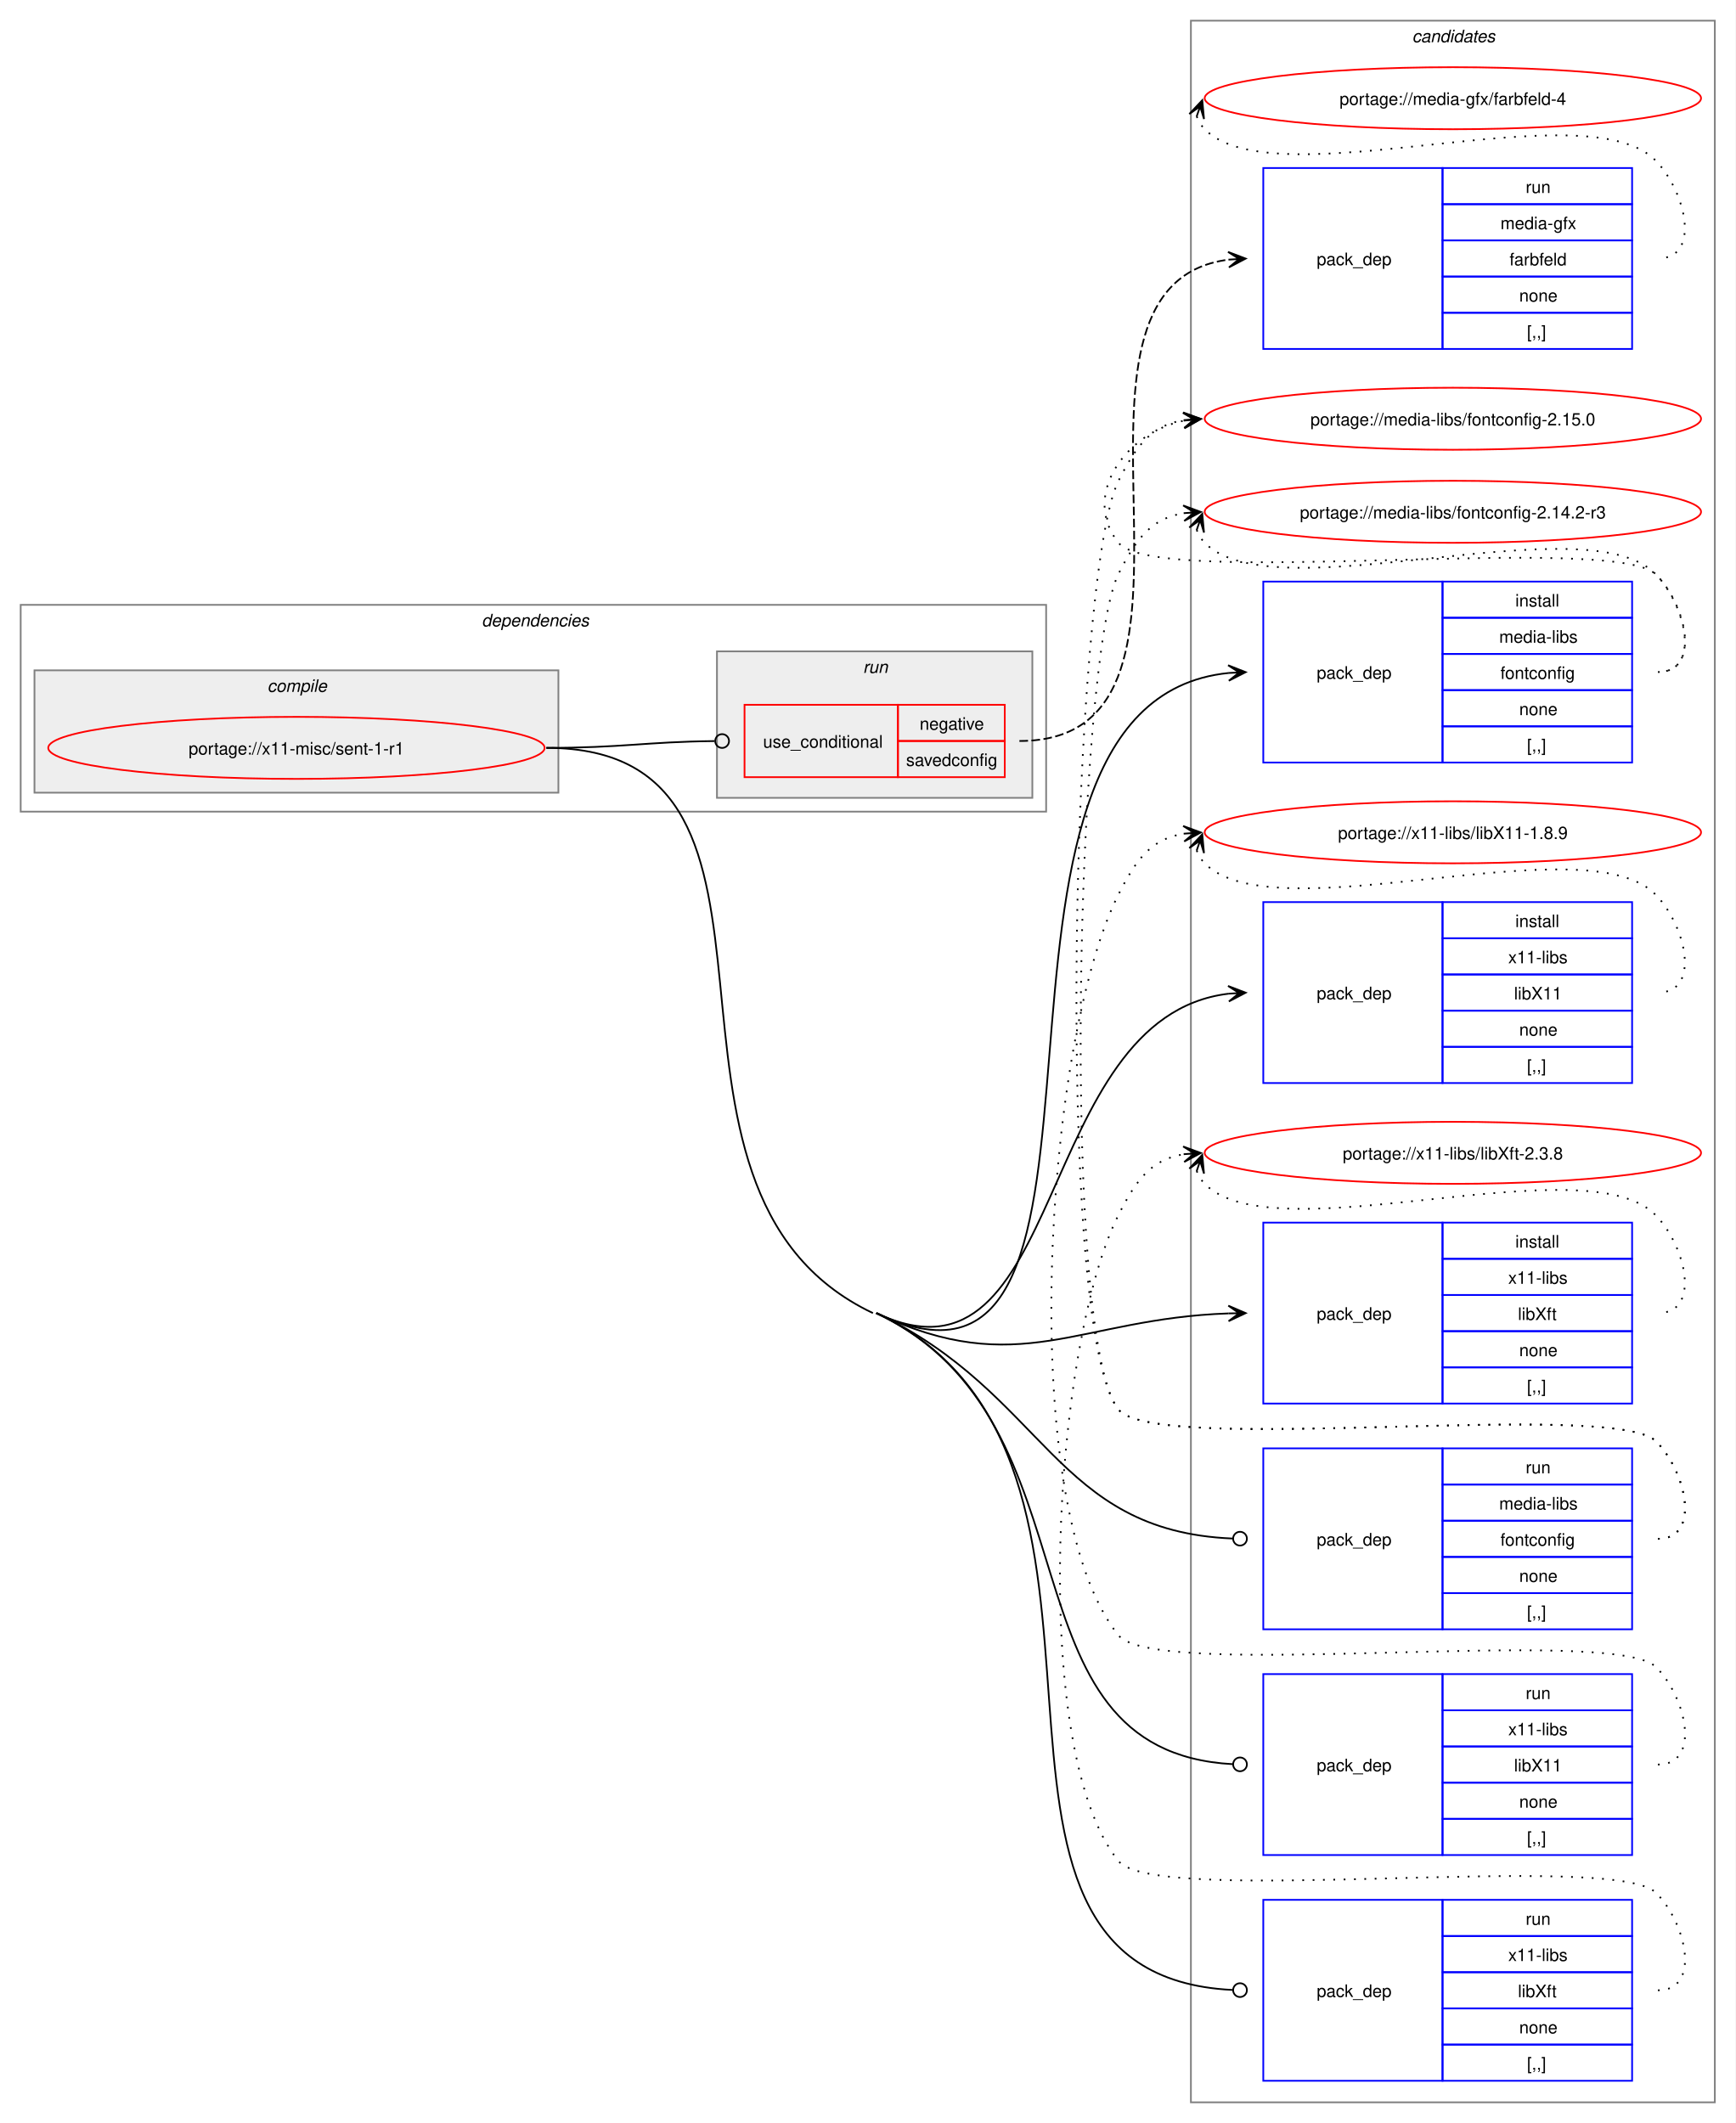
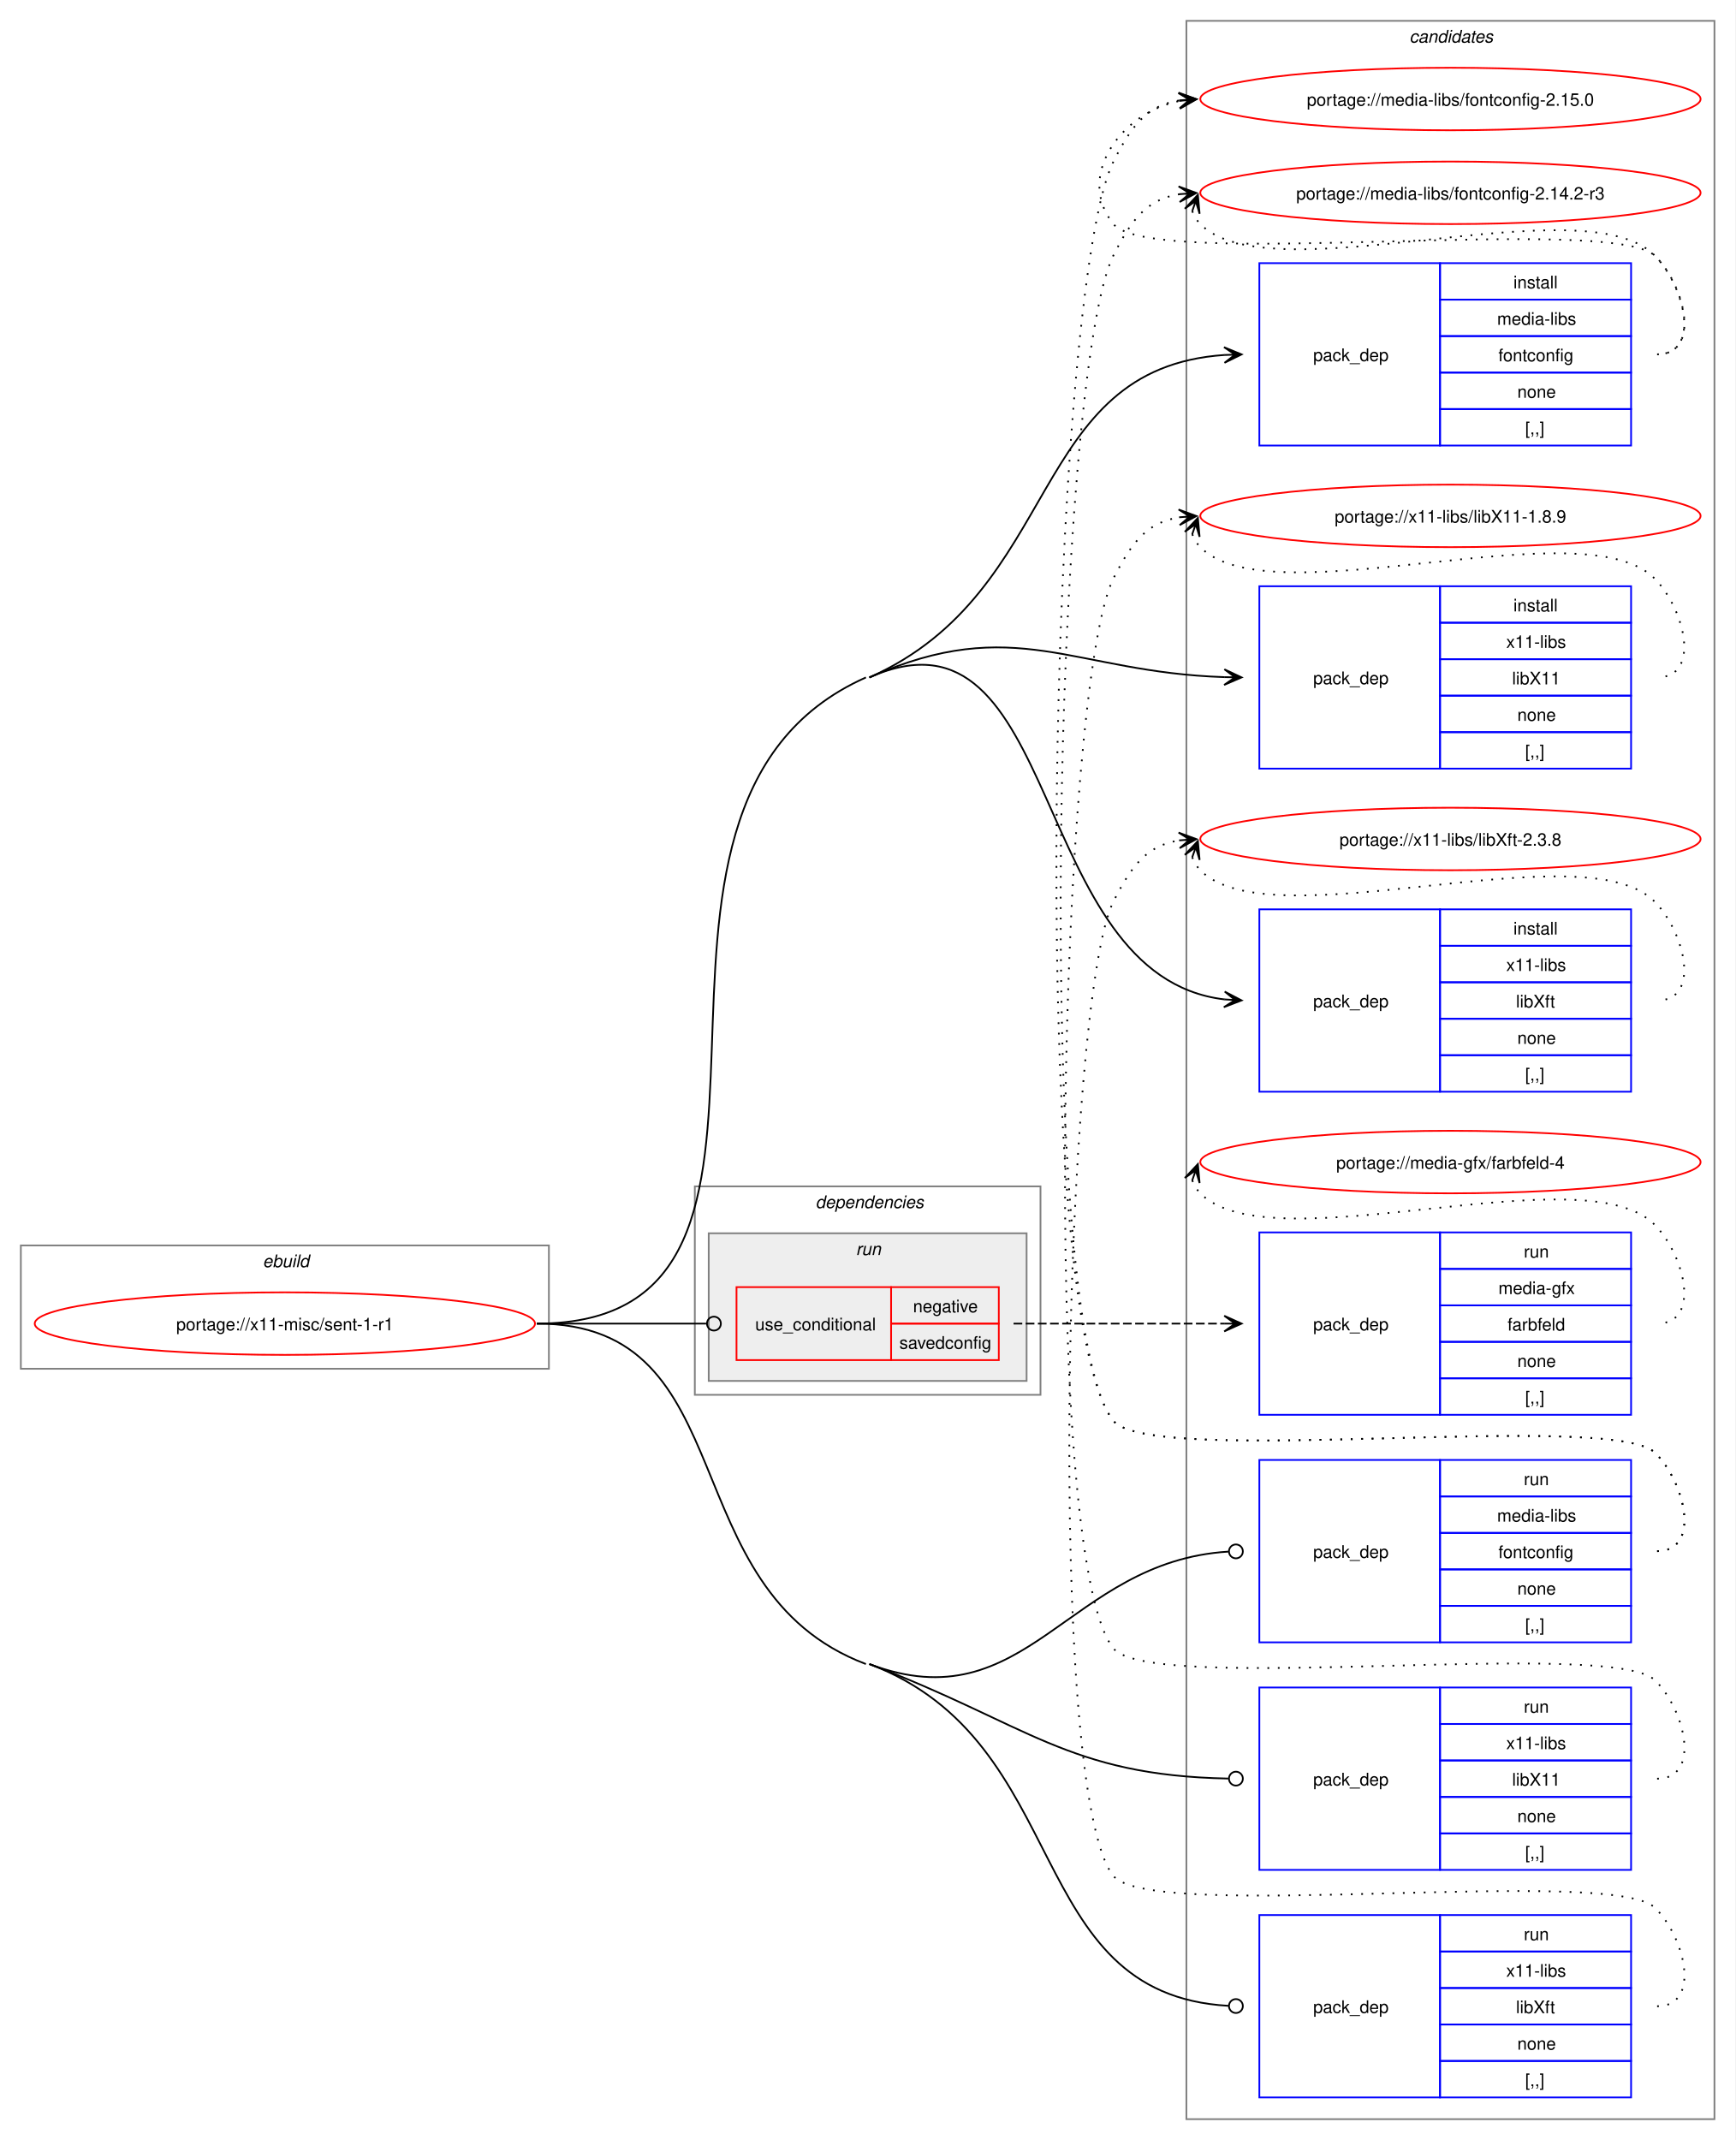
- <svg xmlns="http://www.w3.org/2000/svg" xmlns:xlink="http://www.w3.org/1999/xlink" width="1007pt" height="1232pt" viewBox="0.00 0.00 1007.00 1232.00">
+ <svg xmlns="http://www.w3.org/2000/svg" xmlns:xlink="http://www.w3.org/1999/xlink" width="999pt" height="1232pt" viewBox="0.00 0.00 999.00 1232.00">
  <g id="graph0" class="graph" transform="scale(1 1) rotate(0) translate(4 1228)">
-     <polygon fill="white" stroke="none" points="-4,4 -4,-1228 1003,-1228 1003,4 -4,4" />
+     <polygon fill="white" stroke="none" points="-4,4 -4,-1228 995,-1228 995,4 -4,4" />
    <g id="clust14" class="cluster">
-       <polygon fill="none" stroke="gray" points="687,-8 687,-1216 991,-1216 991,-8 687,-8" />
-       <text text-anchor="start" x="815.38" y="-1203.5" font-family="Helvetica,sans-Serif" font-style="italic" font-size="10.00">candidates</text>
+       <polygon fill="none" stroke="gray" points="679,-8 679,-1216 983,-1216 983,-8 679,-8" />
+       <text text-anchor="start" x="807.38" y="-1203.5" font-family="Helvetica,sans-Serif" font-style="italic" font-size="10.00">candidates</text>
+     </g>
+     <g id="clust1" class="cluster">
+       <polygon fill="none" stroke="gray" points="8,-440 8,-511 312,-511 312,-440 8,-440" />
+       <text text-anchor="start" x="147.25" y="-498.5" font-family="Helvetica,sans-Serif" font-style="italic" font-size="10.00">ebuild</text>
    </g>
    <g id="clust2" class="cluster">
-       <polygon fill="none" stroke="gray" points="8,-757 8,-877 603,-877 603,-757 8,-757" />
-       <text text-anchor="start" x="275.5" y="-864.5" font-family="Helvetica,sans-Serif" font-style="italic" font-size="10.00">dependencies</text>
-     </g>
-     <g id="clust3" class="cluster">
-       <polygon fill="#eeeeee" stroke="gray" points="16,-768 16,-839 320,-839 320,-768 16,-768" />
-       <text text-anchor="start" x="151.12" y="-826.5" font-family="Helvetica,sans-Serif" font-style="italic" font-size="10.00">compile</text>
+       <polygon fill="none" stroke="gray" points="396,-425 396,-545 595,-545 595,-425 396,-425" />
+       <text text-anchor="start" x="465.5" y="-532.5" font-family="Helvetica,sans-Serif" font-style="italic" font-size="10.00">dependencies</text>
    </g>
    <g id="clust8" class="cluster">
-       <polygon fill="#eeeeee" stroke="gray" points="412,-765 412,-850 595,-850 595,-765 412,-765" />
-       <text text-anchor="start" x="496.75" y="-837.5" font-family="Helvetica,sans-Serif" font-style="italic" font-size="10.00">run</text>
+       <polygon fill="#eeeeee" stroke="gray" points="404,-433 404,-518 587,-518 587,-433 404,-433" />
+       <text text-anchor="start" x="488.75" y="-505.5" font-family="Helvetica,sans-Serif" font-style="italic" font-size="10.00">run</text>
    </g>
    <g id="node1" class="node">
      <g id="a_node1">
        <a xlink:href="../x11-misc/sent-1-r1.svg" xlink:title="portage://x11-misc/sent-1-r1">
-           <ellipse fill="none" stroke="red" cx="168" cy="-794" rx="144" ry="18" />
-           <text text-anchor="middle" x="168" y="-790.12" font-family="Helvetica,sans-Serif" font-size="10.00">portage://x11-misc/sent-1-r1</text>
+           <ellipse fill="none" stroke="red" cx="160" cy="-466" rx="144" ry="18" />
+           <text text-anchor="middle" x="160" y="-462.12" font-family="Helvetica,sans-Serif" font-size="10.00">portage://x11-misc/sent-1-r1</text>
        </a>
      </g>
    </g>
    <g id="node2" class="node">
-       <polygon fill="none" stroke="blue" points="729,-785.5 729,-890.5 833,-890.5 833,-785.5 729,-785.5" />
-       <text text-anchor="start" x="760" y="-834.12" font-family="Helvetica,sans-Serif" font-size="10.00">pack_dep</text>
-       <polygon fill="none" stroke="blue" points="833,-869.5 833,-890.5 943,-890.5 943,-869.5 833,-869.5" />
-       <text text-anchor="start" x="875.25" y="-876" font-family="Helvetica,sans-Serif" font-size="10.00">install</text>
-       <polygon fill="none" stroke="blue" points="833,-848.5 833,-869.5 943,-869.5 943,-848.5 833,-848.5" />
-       <text text-anchor="start" x="865.88" y="-855" font-family="Helvetica,sans-Serif" font-size="10.00">media-libs</text>
-       <polygon fill="none" stroke="blue" points="833,-827.5 833,-848.5 943,-848.5 943,-827.5 833,-827.5" />
-       <text text-anchor="start" x="866.62" y="-834" font-family="Helvetica,sans-Serif" font-size="10.00">fontconfig</text>
-       <polygon fill="none" stroke="blue" points="833,-806.5 833,-827.5 943,-827.5 943,-806.5 833,-806.5" />
-       <text text-anchor="start" x="877.5" y="-813" font-family="Helvetica,sans-Serif" font-size="10.00">none</text>
-       <polygon fill="none" stroke="blue" points="833,-785.5 833,-806.5 943,-806.5 943,-785.5 833,-785.5" />
-       <text text-anchor="start" x="882" y="-792" font-family="Helvetica,sans-Serif" font-size="10.00">[,,]</text>
+       <polygon fill="none" stroke="blue" points="721,-971.5 721,-1076.5 825,-1076.5 825,-971.5 721,-971.5" />
+       <text text-anchor="start" x="752" y="-1020.12" font-family="Helvetica,sans-Serif" font-size="10.00">pack_dep</text>
+       <polygon fill="none" stroke="blue" points="825,-1055.5 825,-1076.5 935,-1076.5 935,-1055.5 825,-1055.5" />
+       <text text-anchor="start" x="867.25" y="-1062" font-family="Helvetica,sans-Serif" font-size="10.00">install</text>
+       <polygon fill="none" stroke="blue" points="825,-1034.5 825,-1055.5 935,-1055.5 935,-1034.5 825,-1034.5" />
+       <text text-anchor="start" x="857.88" y="-1041" font-family="Helvetica,sans-Serif" font-size="10.00">media-libs</text>
+       <polygon fill="none" stroke="blue" points="825,-1013.5 825,-1034.5 935,-1034.5 935,-1013.5 825,-1013.5" />
+       <text text-anchor="start" x="858.62" y="-1020" font-family="Helvetica,sans-Serif" font-size="10.00">fontconfig</text>
+       <polygon fill="none" stroke="blue" points="825,-992.5 825,-1013.5 935,-1013.5 935,-992.5 825,-992.5" />
+       <text text-anchor="start" x="869.5" y="-999" font-family="Helvetica,sans-Serif" font-size="10.00">none</text>
+       <polygon fill="none" stroke="blue" points="825,-971.5 825,-992.5 935,-992.5 935,-971.5 825,-971.5" />
+       <text text-anchor="start" x="874" y="-978" font-family="Helvetica,sans-Serif" font-size="10.00">[,,]</text>
    </g>
    <g id="edge1" class="edge">
-       <path fill="none" stroke="black" d="M504.5,-466C673.64,-385.66 534.73,-820.04 708.93,-837.46" />
-       <polygon fill="black" stroke="black" points="718.78,-837.94 708.58,-841.95 715.01,-837.76 708.79,-837.46 708.79,-837.46 708.79,-837.46 715.01,-837.76 709.01,-832.96 718.78,-837.94" />
+       <path fill="none" stroke="black" d="M496.5,-838C608.6,-887.86 586.96,-1015.93 700.92,-1023.64" />
+       <polygon fill="black" stroke="black" points="710.78,-1023.96 700.64,-1028.13 707,-1023.84 700.79,-1023.63 700.79,-1023.63 700.79,-1023.63 707,-1023.84 700.94,-1019.13 710.78,-1023.96" />
    </g>
    <g id="node3" class="node">
-       <polygon fill="none" stroke="blue" points="729,-599.5 729,-704.5 833,-704.5 833,-599.5 729,-599.5" />
-       <text text-anchor="start" x="760" y="-648.12" font-family="Helvetica,sans-Serif" font-size="10.00">pack_dep</text>
-       <polygon fill="none" stroke="blue" points="833,-683.5 833,-704.5 943,-704.5 943,-683.5 833,-683.5" />
-       <text text-anchor="start" x="875.25" y="-690" font-family="Helvetica,sans-Serif" font-size="10.00">install</text>
-       <polygon fill="none" stroke="blue" points="833,-662.5 833,-683.5 943,-683.5 943,-662.5 833,-662.5" />
-       <text text-anchor="start" x="871.12" y="-669" font-family="Helvetica,sans-Serif" font-size="10.00">x11-libs</text>
-       <polygon fill="none" stroke="blue" points="833,-641.5 833,-662.5 943,-662.5 943,-641.5 833,-641.5" />
-       <text text-anchor="start" x="874.5" y="-648" font-family="Helvetica,sans-Serif" font-size="10.00">libX11</text>
-       <polygon fill="none" stroke="blue" points="833,-620.5 833,-641.5 943,-641.5 943,-620.5 833,-620.5" />
-       <text text-anchor="start" x="877.5" y="-627" font-family="Helvetica,sans-Serif" font-size="10.00">none</text>
-       <polygon fill="none" stroke="blue" points="833,-599.5 833,-620.5 943,-620.5 943,-599.5 833,-599.5" />
-       <text text-anchor="start" x="882" y="-606" font-family="Helvetica,sans-Serif" font-size="10.00">[,,]</text>
+       <polygon fill="none" stroke="blue" points="721,-785.5 721,-890.5 825,-890.5 825,-785.5 721,-785.5" />
+       <text text-anchor="start" x="752" y="-834.12" font-family="Helvetica,sans-Serif" font-size="10.00">pack_dep</text>
+       <polygon fill="none" stroke="blue" points="825,-869.5 825,-890.5 935,-890.5 935,-869.5 825,-869.5" />
+       <text text-anchor="start" x="867.25" y="-876" font-family="Helvetica,sans-Serif" font-size="10.00">install</text>
+       <polygon fill="none" stroke="blue" points="825,-848.5 825,-869.5 935,-869.5 935,-848.5 825,-848.5" />
+       <text text-anchor="start" x="863.12" y="-855" font-family="Helvetica,sans-Serif" font-size="10.00">x11-libs</text>
+       <polygon fill="none" stroke="blue" points="825,-827.5 825,-848.5 935,-848.5 935,-827.5 825,-827.5" />
+       <text text-anchor="start" x="866.5" y="-834" font-family="Helvetica,sans-Serif" font-size="10.00">libX11</text>
+       <polygon fill="none" stroke="blue" points="825,-806.5 825,-827.5 935,-827.5 935,-806.5 825,-806.5" />
+       <text text-anchor="start" x="869.5" y="-813" font-family="Helvetica,sans-Serif" font-size="10.00">none</text>
+       <polygon fill="none" stroke="blue" points="825,-785.5 825,-806.5 935,-806.5 935,-785.5 825,-785.5" />
+       <text text-anchor="start" x="874" y="-792" font-family="Helvetica,sans-Serif" font-size="10.00">[,,]</text>
    </g>
    <g id="edge2" class="edge">
-       <path fill="none" stroke="black" d="M504.5,-466C615.32,-413.36 594.88,-637.72 708.92,-651.35" />
-       <polygon fill="black" stroke="black" points="718.78,-651.93 708.54,-655.84 715.01,-651.71 708.8,-651.35 708.8,-651.35 708.8,-651.35 715.01,-651.71 709.06,-646.85 718.78,-651.93" />
+       <path fill="none" stroke="black" d="M496.5,-838C580.51,-875.36 613.55,-840.99 700.79,-838.18" />
+       <polygon fill="black" stroke="black" points="710.78,-838.02 700.86,-842.68 707,-838.08 700.78,-838.18 700.78,-838.18 700.78,-838.18 707,-838.08 700.71,-833.68 710.78,-838.02" />
    </g>
    <g id="node4" class="node">
-       <polygon fill="none" stroke="blue" points="729,-413.5 729,-518.5 833,-518.5 833,-413.5 729,-413.5" />
-       <text text-anchor="start" x="760" y="-462.12" font-family="Helvetica,sans-Serif" font-size="10.00">pack_dep</text>
-       <polygon fill="none" stroke="blue" points="833,-497.5 833,-518.5 943,-518.5 943,-497.5 833,-497.5" />
-       <text text-anchor="start" x="875.25" y="-504" font-family="Helvetica,sans-Serif" font-size="10.00">install</text>
-       <polygon fill="none" stroke="blue" points="833,-476.5 833,-497.5 943,-497.5 943,-476.5 833,-476.5" />
-       <text text-anchor="start" x="871.12" y="-483" font-family="Helvetica,sans-Serif" font-size="10.00">x11-libs</text>
-       <polygon fill="none" stroke="blue" points="833,-455.5 833,-476.5 943,-476.5 943,-455.5 833,-455.5" />
-       <text text-anchor="start" x="876.75" y="-462" font-family="Helvetica,sans-Serif" font-size="10.00">libXft</text>
-       <polygon fill="none" stroke="blue" points="833,-434.5 833,-455.5 943,-455.5 943,-434.5 833,-434.5" />
-       <text text-anchor="start" x="877.5" y="-441" font-family="Helvetica,sans-Serif" font-size="10.00">none</text>
-       <polygon fill="none" stroke="blue" points="833,-413.5 833,-434.5 943,-434.5 943,-413.5 833,-413.5" />
-       <text text-anchor="start" x="882" y="-420" font-family="Helvetica,sans-Serif" font-size="10.00">[,,]</text>
+       <polygon fill="none" stroke="blue" points="721,-599.5 721,-704.5 825,-704.5 825,-599.5 721,-599.5" />
+       <text text-anchor="start" x="752" y="-648.12" font-family="Helvetica,sans-Serif" font-size="10.00">pack_dep</text>
+       <polygon fill="none" stroke="blue" points="825,-683.5 825,-704.5 935,-704.5 935,-683.5 825,-683.5" />
+       <text text-anchor="start" x="867.25" y="-690" font-family="Helvetica,sans-Serif" font-size="10.00">install</text>
+       <polygon fill="none" stroke="blue" points="825,-662.5 825,-683.5 935,-683.5 935,-662.5 825,-662.5" />
+       <text text-anchor="start" x="863.12" y="-669" font-family="Helvetica,sans-Serif" font-size="10.00">x11-libs</text>
+       <polygon fill="none" stroke="blue" points="825,-641.5 825,-662.5 935,-662.5 935,-641.5 825,-641.5" />
+       <text text-anchor="start" x="868.75" y="-648" font-family="Helvetica,sans-Serif" font-size="10.00">libXft</text>
+       <polygon fill="none" stroke="blue" points="825,-620.5 825,-641.5 935,-641.5 935,-620.5 825,-620.5" />
+       <text text-anchor="start" x="869.5" y="-627" font-family="Helvetica,sans-Serif" font-size="10.00">none</text>
+       <polygon fill="none" stroke="blue" points="825,-599.5 825,-620.5 935,-620.5 935,-599.5 825,-599.5" />
+       <text text-anchor="start" x="874" y="-606" font-family="Helvetica,sans-Serif" font-size="10.00">[,,]</text>
    </g>
    <g id="edge3" class="edge">
-       <path fill="none" stroke="black" d="M504.5,-466C587.55,-426.55 621.48,-462.84 708.79,-465.81" />
-       <polygon fill="black" stroke="black" points="718.78,-465.98 708.71,-470.31 715,-465.92 708.78,-465.81 708.78,-465.81 708.78,-465.81 715,-465.92 708.86,-461.31 718.78,-465.98" />
+       <path fill="none" stroke="black" d="M496.5,-838C608.6,-887.86 586.96,-666.11 700.92,-652.64" />
+       <polygon fill="black" stroke="black" points="710.78,-652.07 701.06,-657.14 707.01,-652.29 700.8,-652.65 700.8,-652.65 700.8,-652.65 707.01,-652.29 700.54,-648.15 710.78,-652.07" />
+       <path fill="none" stroke="black" d="M305,-466C490.55,-466 324.96,-762.6 494.5,-838" />
    </g>
    <g id="node5" class="node">
-       <polygon fill="none" stroke="red" points="428,-777 428,-819 517,-819 517,-777 428,-777" />
-       <text text-anchor="start" x="438.75" y="-794.12" font-family="Helvetica,sans-Serif" font-size="10.00">use_conditional</text>
-       <polygon fill="none" stroke="red" points="517,-798 517,-819 579,-819 579,-798 517,-798" />
-       <text text-anchor="start" x="529.62" y="-804.5" font-family="Helvetica,sans-Serif" font-size="10.00">negative</text>
-       <polygon fill="none" stroke="red" points="517,-777 517,-798 579,-798 579,-777 517,-777" />
-       <text text-anchor="start" x="521.75" y="-783.5" font-family="Helvetica,sans-Serif" font-size="10.00">savedconfig</text>
+       <polygon fill="none" stroke="red" points="420,-445 420,-487 509,-487 509,-445 420,-445" />
+       <text text-anchor="start" x="430.75" y="-462.12" font-family="Helvetica,sans-Serif" font-size="10.00">use_conditional</text>
+       <polygon fill="none" stroke="red" points="509,-466 509,-487 571,-487 571,-466 509,-466" />
+       <text text-anchor="start" x="521.62" y="-472.5" font-family="Helvetica,sans-Serif" font-size="10.00">negative</text>
+       <polygon fill="none" stroke="red" points="509,-445 509,-466 571,-466 571,-445 509,-445" />
+       <text text-anchor="start" x="513.75" y="-451.5" font-family="Helvetica,sans-Serif" font-size="10.00">savedconfig</text>
    </g>
    <g id="edge5" class="edge">
-       <path fill="none" stroke="black" d="M313,-794C357.22,-794 370.41,-797.49 410.51,-797.95" />
-       <ellipse fill="none" stroke="black" cx="415" cy="-797.97" rx="4" ry="4" />
+       <path fill="none" stroke="black" d="M305,-466C349.19,-466 362.44,-466 402.52,-466" />
+       <ellipse fill="none" stroke="black" cx="407" cy="-466" rx="4" ry="4" />
    </g>
    <g id="node7" class="node">
-       <polygon fill="none" stroke="blue" points="729,-282.5 729,-387.5 833,-387.5 833,-282.5 729,-282.5" />
-       <text text-anchor="start" x="760" y="-331.12" font-family="Helvetica,sans-Serif" font-size="10.00">pack_dep</text>
-       <polygon fill="none" stroke="blue" points="833,-366.5 833,-387.5 943,-387.5 943,-366.5 833,-366.5" />
-       <text text-anchor="start" x="881.25" y="-373" font-family="Helvetica,sans-Serif" font-size="10.00">run</text>
-       <polygon fill="none" stroke="blue" points="833,-345.5 833,-366.5 943,-366.5 943,-345.5 833,-345.5" />
-       <text text-anchor="start" x="865.88" y="-352" font-family="Helvetica,sans-Serif" font-size="10.00">media-libs</text>
-       <polygon fill="none" stroke="blue" points="833,-324.5 833,-345.5 943,-345.5 943,-324.5 833,-324.5" />
-       <text text-anchor="start" x="866.62" y="-331" font-family="Helvetica,sans-Serif" font-size="10.00">fontconfig</text>
-       <polygon fill="none" stroke="blue" points="833,-303.5 833,-324.5 943,-324.5 943,-303.5 833,-303.5" />
-       <text text-anchor="start" x="877.5" y="-310" font-family="Helvetica,sans-Serif" font-size="10.00">none</text>
-       <polygon fill="none" stroke="blue" points="833,-282.5 833,-303.5 943,-303.5 943,-282.5 833,-282.5" />
-       <text text-anchor="start" x="882" y="-289" font-family="Helvetica,sans-Serif" font-size="10.00">[,,]</text>
+       <polygon fill="none" stroke="blue" points="721,-282.5 721,-387.5 825,-387.5 825,-282.5 721,-282.5" />
+       <text text-anchor="start" x="752" y="-331.12" font-family="Helvetica,sans-Serif" font-size="10.00">pack_dep</text>
+       <polygon fill="none" stroke="blue" points="825,-366.5 825,-387.5 935,-387.5 935,-366.5 825,-366.5" />
+       <text text-anchor="start" x="873.25" y="-373" font-family="Helvetica,sans-Serif" font-size="10.00">run</text>
+       <polygon fill="none" stroke="blue" points="825,-345.5 825,-366.5 935,-366.5 935,-345.5 825,-345.5" />
+       <text text-anchor="start" x="857.88" y="-352" font-family="Helvetica,sans-Serif" font-size="10.00">media-libs</text>
+       <polygon fill="none" stroke="blue" points="825,-324.5 825,-345.5 935,-345.5 935,-324.5 825,-324.5" />
+       <text text-anchor="start" x="858.62" y="-331" font-family="Helvetica,sans-Serif" font-size="10.00">fontconfig</text>
+       <polygon fill="none" stroke="blue" points="825,-303.5 825,-324.5 935,-324.5 935,-303.5 825,-303.5" />
+       <text text-anchor="start" x="869.5" y="-310" font-family="Helvetica,sans-Serif" font-size="10.00">none</text>
+       <polygon fill="none" stroke="blue" points="825,-282.5 825,-303.5 935,-303.5 935,-282.5 825,-282.5" />
+       <text text-anchor="start" x="874" y="-289" font-family="Helvetica,sans-Serif" font-size="10.00">[,,]</text>
    </g>
    <g id="edge6" class="edge">
-       <path fill="none" stroke="black" d="M504.5,-466C602.98,-419.22 607.72,-339.51 711.05,-335.18" />
-       <ellipse fill="none" stroke="black" cx="715.5" cy="-335.09" rx="4" ry="4" />
+       <path fill="none" stroke="black" d="M496.5,-270C587.24,-235.69 610.57,-329.05 703.13,-334.73" />
+       <ellipse fill="none" stroke="black" cx="707.5" cy="-334.86" rx="4" ry="4" />
    </g>
    <g id="node8" class="node">
-       <polygon fill="none" stroke="blue" points="729,-151.5 729,-256.5 833,-256.5 833,-151.5 729,-151.5" />
-       <text text-anchor="start" x="760" y="-200.12" font-family="Helvetica,sans-Serif" font-size="10.00">pack_dep</text>
-       <polygon fill="none" stroke="blue" points="833,-235.5 833,-256.5 943,-256.5 943,-235.5 833,-235.5" />
-       <text text-anchor="start" x="881.25" y="-242" font-family="Helvetica,sans-Serif" font-size="10.00">run</text>
-       <polygon fill="none" stroke="blue" points="833,-214.5 833,-235.5 943,-235.5 943,-214.5 833,-214.5" />
-       <text text-anchor="start" x="871.12" y="-221" font-family="Helvetica,sans-Serif" font-size="10.00">x11-libs</text>
-       <polygon fill="none" stroke="blue" points="833,-193.5 833,-214.5 943,-214.5 943,-193.5 833,-193.5" />
-       <text text-anchor="start" x="874.5" y="-200" font-family="Helvetica,sans-Serif" font-size="10.00">libX11</text>
-       <polygon fill="none" stroke="blue" points="833,-172.5 833,-193.5 943,-193.5 943,-172.5 833,-172.5" />
-       <text text-anchor="start" x="877.5" y="-179" font-family="Helvetica,sans-Serif" font-size="10.00">none</text>
-       <polygon fill="none" stroke="blue" points="833,-151.5 833,-172.5 943,-172.5 943,-151.5 833,-151.5" />
-       <text text-anchor="start" x="882" y="-158" font-family="Helvetica,sans-Serif" font-size="10.00">[,,]</text>
+       <polygon fill="none" stroke="blue" points="721,-151.5 721,-256.5 825,-256.5 825,-151.5 721,-151.5" />
+       <text text-anchor="start" x="752" y="-200.12" font-family="Helvetica,sans-Serif" font-size="10.00">pack_dep</text>
+       <polygon fill="none" stroke="blue" points="825,-235.5 825,-256.5 935,-256.5 935,-235.5 825,-235.5" />
+       <text text-anchor="start" x="873.25" y="-242" font-family="Helvetica,sans-Serif" font-size="10.00">run</text>
+       <polygon fill="none" stroke="blue" points="825,-214.5 825,-235.5 935,-235.5 935,-214.5 825,-214.5" />
+       <text text-anchor="start" x="863.12" y="-221" font-family="Helvetica,sans-Serif" font-size="10.00">x11-libs</text>
+       <polygon fill="none" stroke="blue" points="825,-193.5 825,-214.5 935,-214.5 935,-193.5 825,-193.5" />
+       <text text-anchor="start" x="866.5" y="-200" font-family="Helvetica,sans-Serif" font-size="10.00">libX11</text>
+       <polygon fill="none" stroke="blue" points="825,-172.5 825,-193.5 935,-193.5 935,-172.5 825,-172.5" />
+       <text text-anchor="start" x="869.5" y="-179" font-family="Helvetica,sans-Serif" font-size="10.00">none</text>
+       <polygon fill="none" stroke="blue" points="825,-151.5 825,-172.5 935,-172.5 935,-151.5 825,-151.5" />
+       <text text-anchor="start" x="874" y="-158" font-family="Helvetica,sans-Serif" font-size="10.00">[,,]</text>
    </g>
    <g id="edge7" class="edge">
-       <path fill="none" stroke="black" d="M504.5,-466C638.03,-402.57 571.94,-211.66 711.42,-204.22" />
-       <ellipse fill="none" stroke="black" cx="715.5" cy="-204.12" rx="4" ry="4" />
+       <path fill="none" stroke="black" d="M496.5,-270C587.36,-235.65 610.45,-205.86 703.11,-204.08" />
+       <ellipse fill="none" stroke="black" cx="707.5" cy="-204.04" rx="4" ry="4" />
    </g>
    <g id="node9" class="node">
-       <polygon fill="none" stroke="blue" points="729,-20.5 729,-125.5 833,-125.5 833,-20.5 729,-20.5" />
-       <text text-anchor="start" x="760" y="-69.12" font-family="Helvetica,sans-Serif" font-size="10.00">pack_dep</text>
-       <polygon fill="none" stroke="blue" points="833,-104.5 833,-125.5 943,-125.5 943,-104.5 833,-104.5" />
-       <text text-anchor="start" x="881.25" y="-111" font-family="Helvetica,sans-Serif" font-size="10.00">run</text>
-       <polygon fill="none" stroke="blue" points="833,-83.5 833,-104.5 943,-104.5 943,-83.5 833,-83.5" />
-       <text text-anchor="start" x="871.12" y="-90" font-family="Helvetica,sans-Serif" font-size="10.00">x11-libs</text>
-       <polygon fill="none" stroke="blue" points="833,-62.5 833,-83.5 943,-83.5 943,-62.5 833,-62.5" />
-       <text text-anchor="start" x="876.75" y="-69" font-family="Helvetica,sans-Serif" font-size="10.00">libXft</text>
-       <polygon fill="none" stroke="blue" points="833,-41.5 833,-62.5 943,-62.5 943,-41.5 833,-41.5" />
-       <text text-anchor="start" x="877.5" y="-48" font-family="Helvetica,sans-Serif" font-size="10.00">none</text>
-       <polygon fill="none" stroke="blue" points="833,-20.5 833,-41.5 943,-41.5 943,-20.5 833,-20.5" />
-       <text text-anchor="start" x="882" y="-27" font-family="Helvetica,sans-Serif" font-size="10.00">[,,]</text>
+       <polygon fill="none" stroke="blue" points="721,-20.5 721,-125.5 825,-125.5 825,-20.5 721,-20.5" />
+       <text text-anchor="start" x="752" y="-69.12" font-family="Helvetica,sans-Serif" font-size="10.00">pack_dep</text>
+       <polygon fill="none" stroke="blue" points="825,-104.5 825,-125.5 935,-125.5 935,-104.5 825,-104.5" />
+       <text text-anchor="start" x="873.25" y="-111" font-family="Helvetica,sans-Serif" font-size="10.00">run</text>
+       <polygon fill="none" stroke="blue" points="825,-83.5 825,-104.5 935,-104.5 935,-83.5 825,-83.5" />
+       <text text-anchor="start" x="863.12" y="-90" font-family="Helvetica,sans-Serif" font-size="10.00">x11-libs</text>
+       <polygon fill="none" stroke="blue" points="825,-62.5 825,-83.5 935,-83.5 935,-62.5 825,-62.5" />
+       <text text-anchor="start" x="868.75" y="-69" font-family="Helvetica,sans-Serif" font-size="10.00">libXft</text>
+       <polygon fill="none" stroke="blue" points="825,-41.5 825,-62.5 935,-62.5 935,-41.5 825,-41.5" />
+       <text text-anchor="start" x="869.5" y="-48" font-family="Helvetica,sans-Serif" font-size="10.00">none</text>
+       <polygon fill="none" stroke="blue" points="825,-20.5 825,-41.5 935,-41.5 935,-20.5 825,-20.5" />
+       <text text-anchor="start" x="874" y="-27" font-family="Helvetica,sans-Serif" font-size="10.00">[,,]</text>
    </g>
    <g id="edge8" class="edge">
-       <path fill="none" stroke="black" d="M504.5,-466C681.71,-381.83 525.67,-82.26 711.2,-73.21" />
-       <ellipse fill="none" stroke="black" cx="715.5" cy="-73.11" rx="4" ry="4" />
-       <path fill="none" stroke="black" d="M313,-794C481.36,-794 350.42,-538.23 502.5,-466" />
+       <path fill="none" stroke="black" d="M496.5,-270C615.04,-225.18 583.82,-80.03 703.14,-73.25" />
+       <ellipse fill="none" stroke="black" cx="707.5" cy="-73.12" rx="4" ry="4" />
+       <path fill="none" stroke="black" d="M305,-466C426.17,-466 381.16,-312.85 494.5,-270" />
    </g>
    <g id="node10" class="node">
      <g id="a_node10">
        <a xlink:href="../media-libs/fontconfig-2.15.0.svg" xlink:title="portage://media-libs/fontconfig-2.15.0">
-           <ellipse fill="none" stroke="red" cx="839" cy="-985" rx="144" ry="18" />
-           <text text-anchor="middle" x="839" y="-981.12" font-family="Helvetica,sans-Serif" font-size="10.00">portage://media-libs/fontconfig-2.15.0</text>
+           <ellipse fill="none" stroke="red" cx="831" cy="-1171" rx="144" ry="18" />
+           <text text-anchor="middle" x="831" y="-1167.12" font-family="Helvetica,sans-Serif" font-size="10.00">portage://media-libs/fontconfig-2.15.0</text>
        </a>
      </g>
    </g>
    <g id="edge9" class="edge">
-       <path fill="none" stroke="black" stroke-dasharray="1,5" d="M958,-838C983.12,-838 974.6,-876.59 957,-894.5 932.66,-919.27 666.83,-885.99 645,-913 622.95,-940.28 649.32,-977.25 683.27,-983.94" />
-       <polygon fill="black" stroke="black" points="692.79,-984.88 682.39,-988.38 689.02,-984.51 682.84,-983.9 682.84,-983.9 682.84,-983.9 689.02,-984.51 683.28,-979.42 692.79,-984.88" />
+       <path fill="none" stroke="black" stroke-dasharray="1,5" d="M950,-1024C975.12,-1024 966.6,-1062.59 949,-1080.5 924.66,-1105.27 658.83,-1071.99 637,-1099 614.95,-1126.28 641.32,-1163.25 675.27,-1169.94" />
+       <polygon fill="black" stroke="black" points="684.79,-1170.88 674.39,-1174.38 681.02,-1170.51 674.84,-1169.9 674.84,-1169.9 674.84,-1169.9 681.02,-1170.51 675.28,-1165.42 684.79,-1170.88" />
    </g>
    <g id="node11" class="node">
      <g id="a_node11">
        <a xlink:href="../media-libs/fontconfig-2.14.2-r3.svg" xlink:title="portage://media-libs/fontconfig-2.14.2-r3">
-           <ellipse fill="none" stroke="red" cx="839" cy="-931" rx="144" ry="18" />
-           <text text-anchor="middle" x="839" y="-927.12" font-family="Helvetica,sans-Serif" font-size="10.00">portage://media-libs/fontconfig-2.14.2-r3</text>
+           <ellipse fill="none" stroke="red" cx="831" cy="-1117" rx="144" ry="18" />
+           <text text-anchor="middle" x="831" y="-1113.12" font-family="Helvetica,sans-Serif" font-size="10.00">portage://media-libs/fontconfig-2.14.2-r3</text>
        </a>
      </g>
    </g>
    <g id="edge10" class="edge">
-       <path fill="none" stroke="black" stroke-dasharray="1,5" d="M690.37,-920.45C691.4,-917.7 693.07,-914.96 695,-913 735.96,-871.42 916.83,-936.85 957,-894.5 974.28,-876.28 983.12,-838 958,-838" />
-       <polygon fill="black" stroke="black" points="693.6,-929.85 686.09,-921.86 692.37,-926.27 690.34,-920.39 690.34,-920.39 690.34,-920.39 692.37,-926.27 694.6,-918.93 693.6,-929.85" />
+       <path fill="none" stroke="black" stroke-dasharray="1,5" d="M682.37,-1106.45C683.4,-1103.7 685.07,-1100.96 687,-1099 727.96,-1057.42 908.83,-1122.85 949,-1080.5 966.28,-1062.28 975.12,-1024 950,-1024" />
+       <polygon fill="black" stroke="black" points="685.6,-1115.85 678.09,-1107.86 684.37,-1112.27 682.34,-1106.39 682.34,-1106.39 682.34,-1106.39 684.37,-1112.27 686.6,-1104.93 685.6,-1115.85" />
    </g>
    <g id="node12" class="node">
      <g id="a_node12">
        <a xlink:href="../x11-libs/libX11-1.8.9.svg" xlink:title="portage://x11-libs/libX11-1.8.9">
-           <ellipse fill="none" stroke="red" cx="839" cy="-745" rx="144" ry="18" />
-           <text text-anchor="middle" x="839" y="-741.12" font-family="Helvetica,sans-Serif" font-size="10.00">portage://x11-libs/libX11-1.8.9</text>
+           <ellipse fill="none" stroke="red" cx="831" cy="-931" rx="144" ry="18" />
+           <text text-anchor="middle" x="831" y="-927.12" font-family="Helvetica,sans-Serif" font-size="10.00">portage://x11-libs/libX11-1.8.9</text>
        </a>
      </g>
    </g>
    <g id="edge11" class="edge">
-       <path fill="none" stroke="black" stroke-dasharray="1,5" d="M690.37,-734.45C691.4,-731.7 693.07,-728.96 695,-727 735.96,-685.42 916.83,-750.85 957,-708.5 974.28,-690.28 983.12,-652 958,-652" />
-       <polygon fill="black" stroke="black" points="693.6,-743.85 686.09,-735.86 692.37,-740.27 690.34,-734.39 690.34,-734.39 690.34,-734.39 692.37,-740.27 694.6,-732.93 693.6,-743.85" />
+       <path fill="none" stroke="black" stroke-dasharray="1,5" d="M682.37,-920.45C683.4,-917.7 685.07,-914.96 687,-913 727.96,-871.42 908.83,-936.85 949,-894.5 966.28,-876.28 975.12,-838 950,-838" />
+       <polygon fill="black" stroke="black" points="685.6,-929.85 678.09,-921.86 684.37,-926.27 682.34,-920.39 682.34,-920.39 682.34,-920.39 684.37,-926.27 686.6,-918.93 685.6,-929.85" />
    </g>
    <g id="node13" class="node">
      <g id="a_node13">
        <a xlink:href="../x11-libs/libXft-2.3.8.svg" xlink:title="portage://x11-libs/libXft-2.3.8">
-           <ellipse fill="none" stroke="red" cx="839" cy="-559" rx="144" ry="18" />
-           <text text-anchor="middle" x="839" y="-555.12" font-family="Helvetica,sans-Serif" font-size="10.00">portage://x11-libs/libXft-2.3.8</text>
+           <ellipse fill="none" stroke="red" cx="831" cy="-745" rx="144" ry="18" />
+           <text text-anchor="middle" x="831" y="-741.12" font-family="Helvetica,sans-Serif" font-size="10.00">portage://x11-libs/libXft-2.3.8</text>
        </a>
      </g>
    </g>
    <g id="edge12" class="edge">
-       <path fill="none" stroke="black" stroke-dasharray="1,5" d="M690.37,-548.45C691.4,-545.7 693.07,-542.96 695,-541 735.96,-499.42 916.83,-564.85 957,-522.5 974.28,-504.28 983.12,-466 958,-466" />
-       <polygon fill="black" stroke="black" points="693.6,-557.85 686.09,-549.86 692.37,-554.27 690.34,-548.39 690.34,-548.39 690.34,-548.39 692.37,-554.27 694.6,-546.93 693.6,-557.85" />
+       <path fill="none" stroke="black" stroke-dasharray="1,5" d="M682.37,-734.45C683.4,-731.7 685.07,-728.96 687,-727 727.96,-685.42 908.83,-750.85 949,-708.5 966.28,-690.28 975.12,-652 950,-652" />
+       <polygon fill="black" stroke="black" points="685.6,-743.85 678.09,-735.86 684.37,-740.27 682.34,-734.39 682.34,-734.39 682.34,-734.39 684.37,-740.27 686.6,-732.93 685.6,-743.85" />
    </g>
    <g id="node6" class="node">
-       <polygon fill="none" stroke="blue" points="729,-1025.5 729,-1130.5 833,-1130.5 833,-1025.5 729,-1025.5" />
-       <text text-anchor="start" x="760" y="-1074.12" font-family="Helvetica,sans-Serif" font-size="10.00">pack_dep</text>
-       <polygon fill="none" stroke="blue" points="833,-1109.5 833,-1130.5 943,-1130.5 943,-1109.5 833,-1109.5" />
-       <text text-anchor="start" x="881.25" y="-1116" font-family="Helvetica,sans-Serif" font-size="10.00">run</text>
-       <polygon fill="none" stroke="blue" points="833,-1088.5 833,-1109.5 943,-1109.5 943,-1088.5 833,-1088.5" />
-       <text text-anchor="start" x="866.62" y="-1095" font-family="Helvetica,sans-Serif" font-size="10.00">media-gfx</text>
-       <polygon fill="none" stroke="blue" points="833,-1067.5 833,-1088.5 943,-1088.5 943,-1067.5 833,-1067.5" />
-       <text text-anchor="start" x="871.88" y="-1074" font-family="Helvetica,sans-Serif" font-size="10.00">farbfeld</text>
-       <polygon fill="none" stroke="blue" points="833,-1046.5 833,-1067.5 943,-1067.5 943,-1046.5 833,-1046.5" />
-       <text text-anchor="start" x="877.5" y="-1053" font-family="Helvetica,sans-Serif" font-size="10.00">none</text>
-       <polygon fill="none" stroke="blue" points="833,-1025.5 833,-1046.5 943,-1046.5 943,-1025.5 833,-1025.5" />
-       <text text-anchor="start" x="882" y="-1032" font-family="Helvetica,sans-Serif" font-size="10.00">[,,]</text>
+       <polygon fill="none" stroke="blue" points="721,-413.5 721,-518.5 825,-518.5 825,-413.5 721,-413.5" />
+       <text text-anchor="start" x="752" y="-462.12" font-family="Helvetica,sans-Serif" font-size="10.00">pack_dep</text>
+       <polygon fill="none" stroke="blue" points="825,-497.5 825,-518.5 935,-518.5 935,-497.5 825,-497.5" />
+       <text text-anchor="start" x="873.25" y="-504" font-family="Helvetica,sans-Serif" font-size="10.00">run</text>
+       <polygon fill="none" stroke="blue" points="825,-476.5 825,-497.5 935,-497.5 935,-476.5 825,-476.5" />
+       <text text-anchor="start" x="858.62" y="-483" font-family="Helvetica,sans-Serif" font-size="10.00">media-gfx</text>
+       <polygon fill="none" stroke="blue" points="825,-455.5 825,-476.5 935,-476.5 935,-455.5 825,-455.5" />
+       <text text-anchor="start" x="863.88" y="-462" font-family="Helvetica,sans-Serif" font-size="10.00">farbfeld</text>
+       <polygon fill="none" stroke="blue" points="825,-434.5 825,-455.5 935,-455.5 935,-434.5 825,-434.5" />
+       <text text-anchor="start" x="869.5" y="-441" font-family="Helvetica,sans-Serif" font-size="10.00">none</text>
+       <polygon fill="none" stroke="blue" points="825,-413.5 825,-434.5 935,-434.5 935,-413.5 825,-413.5" />
+       <text text-anchor="start" x="874" y="-420" font-family="Helvetica,sans-Serif" font-size="10.00">[,,]</text>
    </g>
    <g id="edge4" class="edge">
-       <path fill="none" stroke="black" stroke-dasharray="5,2" d="M587.5,-798C721.28,-798 590.19,-1062.37 708.97,-1077.34" />
-       <polygon fill="black" stroke="black" points="718.78,-1077.93 708.53,-1081.82 715.01,-1077.7 708.8,-1077.33 708.8,-1077.33 708.8,-1077.33 715.01,-1077.7 709.07,-1072.84 718.78,-1077.93" />
+       <path fill="none" stroke="black" stroke-dasharray="5,2" d="M579.5,-466C634.48,-466 650.96,-466 700.83,-466" />
+       <polygon fill="black" stroke="black" points="710.78,-466 700.78,-470.5 707,-466 700.78,-466 700.78,-466 700.78,-466 707,-466 700.78,-461.5 710.78,-466" />
    </g>
    <g id="node14" class="node">
      <g id="a_node14">
        <a xlink:href="../media-gfx/farbfeld-4.svg" xlink:title="portage://media-gfx/farbfeld-4">
-           <ellipse fill="none" stroke="red" cx="839" cy="-1171" rx="144" ry="18" />
-           <text text-anchor="middle" x="839" y="-1167.12" font-family="Helvetica,sans-Serif" font-size="10.00">portage://media-gfx/farbfeld-4</text>
+           <ellipse fill="none" stroke="red" cx="831" cy="-559" rx="144" ry="18" />
+           <text text-anchor="middle" x="831" y="-555.12" font-family="Helvetica,sans-Serif" font-size="10.00">portage://media-gfx/farbfeld-4</text>
        </a>
      </g>
    </g>
    <g id="edge13" class="edge">
-       <path fill="none" stroke="black" stroke-dasharray="1,5" d="M690.37,-1160.45C691.4,-1157.7 693.07,-1154.96 695,-1153 735.96,-1111.42 916.83,-1176.85 957,-1134.5 974.28,-1116.28 983.12,-1078 958,-1078" />
-       <polygon fill="black" stroke="black" points="693.6,-1169.85 686.09,-1161.86 692.37,-1166.27 690.34,-1160.39 690.34,-1160.39 690.34,-1160.39 692.37,-1166.27 694.6,-1158.93 693.6,-1169.85" />
+       <path fill="none" stroke="black" stroke-dasharray="1,5" d="M682.37,-548.45C683.4,-545.7 685.07,-542.96 687,-541 727.96,-499.42 908.83,-564.85 949,-522.5 966.28,-504.28 975.12,-466 950,-466" />
+       <polygon fill="black" stroke="black" points="685.6,-557.85 678.09,-549.86 684.37,-554.27 682.34,-548.39 682.34,-548.39 682.34,-548.39 684.37,-554.27 686.6,-546.93 685.6,-557.85" />
    </g>
    <g id="edge14" class="edge">
-       <path fill="none" stroke="black" stroke-dasharray="1,5" d="M958,-335C983.12,-335 974.6,-373.59 957,-391.5 932.66,-416.27 666.83,-382.99 645,-410 607.35,-456.57 617.95,-895.57 645,-949 655.39,-969.53 664.02,-981.2 683.04,-984.21" />
-       <polygon fill="black" stroke="black" points="692.78,-984.91 682.49,-988.68 689.01,-984.64 682.81,-984.2 682.81,-984.2 682.81,-984.2 689.01,-984.64 683.13,-979.71 692.78,-984.91" />
+       <path fill="none" stroke="black" stroke-dasharray="1,5" d="M950,-335C975.12,-335 966.6,-373.59 949,-391.5 924.66,-416.27 658.83,-382.99 637,-410 586.36,-472.65 600.62,-1063.13 637,-1135 647.39,-1155.53 656.02,-1167.2 675.04,-1170.21" />
+       <polygon fill="black" stroke="black" points="684.78,-1170.91 674.49,-1174.68 681.01,-1170.64 674.81,-1170.2 674.81,-1170.2 674.81,-1170.2 681.01,-1170.64 675.13,-1165.71 684.78,-1170.91" />
    </g>
    <g id="edge15" class="edge">
-       <path fill="none" stroke="black" stroke-dasharray="1,5" d="M958,-335C983.12,-335 974.6,-373.59 957,-391.5 932.66,-416.27 666.83,-382.99 645,-410 611.12,-451.91 620.66,-846.92 645,-895 655.39,-915.53 664.02,-927.2 683.04,-930.21" />
-       <polygon fill="black" stroke="black" points="692.78,-930.91 682.49,-934.68 689.01,-930.64 682.81,-930.2 682.81,-930.2 682.81,-930.2 689.01,-930.64 683.13,-925.71 692.78,-930.91" />
+       <path fill="none" stroke="black" stroke-dasharray="1,5" d="M950,-335C975.12,-335 966.6,-373.59 949,-391.5 924.66,-416.27 658.83,-382.99 637,-410 590.13,-467.98 603.33,-1014.48 637,-1081 647.39,-1101.53 656.02,-1113.2 675.04,-1116.21" />
+       <polygon fill="black" stroke="black" points="684.78,-1116.91 674.49,-1120.68 681.01,-1116.64 674.81,-1116.2 674.81,-1116.2 674.81,-1116.2 681.01,-1116.64 675.13,-1111.71 684.78,-1116.91" />
    </g>
    <g id="edge16" class="edge">
-       <path fill="none" stroke="black" stroke-dasharray="1,5" d="M958,-204C983.12,-204 974.6,-242.59 957,-260.5 932.66,-285.27 666.83,-251.99 645,-279 584.93,-353.31 601.85,-623.74 645,-709 655.39,-729.53 664.02,-741.2 683.04,-744.21" />
-       <polygon fill="black" stroke="black" points="692.78,-744.91 682.49,-748.68 689.01,-744.64 682.81,-744.2 682.81,-744.2 682.81,-744.2 689.01,-744.64 683.13,-739.71 692.78,-744.91" />
+       <path fill="none" stroke="black" stroke-dasharray="1,5" d="M950,-204C975.12,-204 966.6,-242.59 949,-260.5 924.66,-285.27 658.83,-251.99 637,-279 593.97,-332.23 606.09,-833.93 637,-895 647.39,-915.53 656.02,-927.2 675.04,-930.21" />
+       <polygon fill="black" stroke="black" points="684.78,-930.91 674.49,-934.68 681.01,-930.64 674.81,-930.2 674.81,-930.2 674.81,-930.2 681.01,-930.64 675.13,-925.71 684.78,-930.91" />
    </g>
    <g id="edge17" class="edge">
-       <path fill="none" stroke="black" stroke-dasharray="1,5" d="M958,-73C983.12,-73 974.6,-111.59 957,-129.5 932.66,-154.27 666.83,-120.99 645,-148 592.61,-212.81 607.36,-448.65 645,-523 655.39,-543.53 664.02,-555.2 683.04,-558.21" />
-       <polygon fill="black" stroke="black" points="692.78,-558.91 682.49,-562.68 689.01,-558.64 682.81,-558.2 682.81,-558.2 682.81,-558.2 689.01,-558.64 683.13,-553.71 692.78,-558.91" />
+       <path fill="none" stroke="black" stroke-dasharray="1,5" d="M950,-73C975.12,-73 966.6,-111.59 949,-129.5 924.66,-154.27 658.83,-120.99 637,-148 597.81,-196.47 608.85,-653.39 637,-709 647.39,-729.53 656.02,-741.2 675.04,-744.21" />
+       <polygon fill="black" stroke="black" points="684.78,-744.91 674.49,-748.68 681.01,-744.64 674.81,-744.2 674.81,-744.2 674.81,-744.2 681.01,-744.64 675.13,-739.71 684.78,-744.91" />
    </g>
  </g>
</svg>
